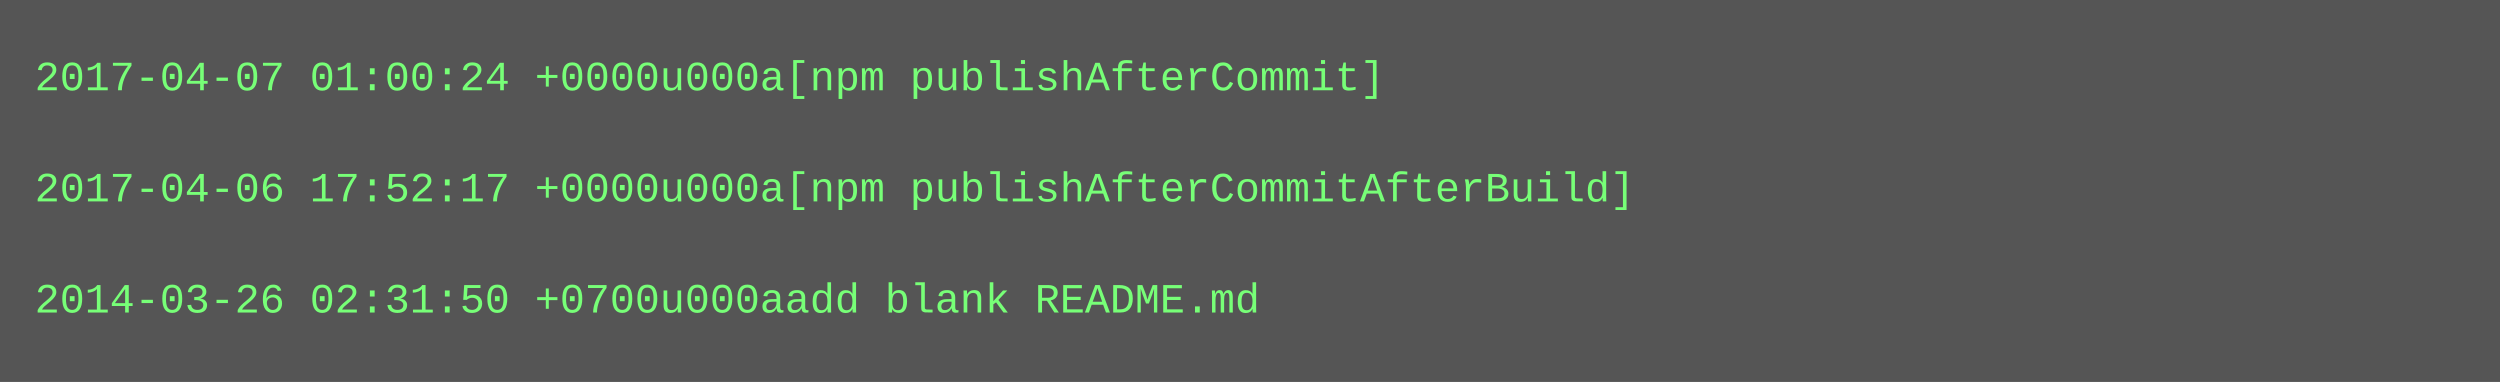
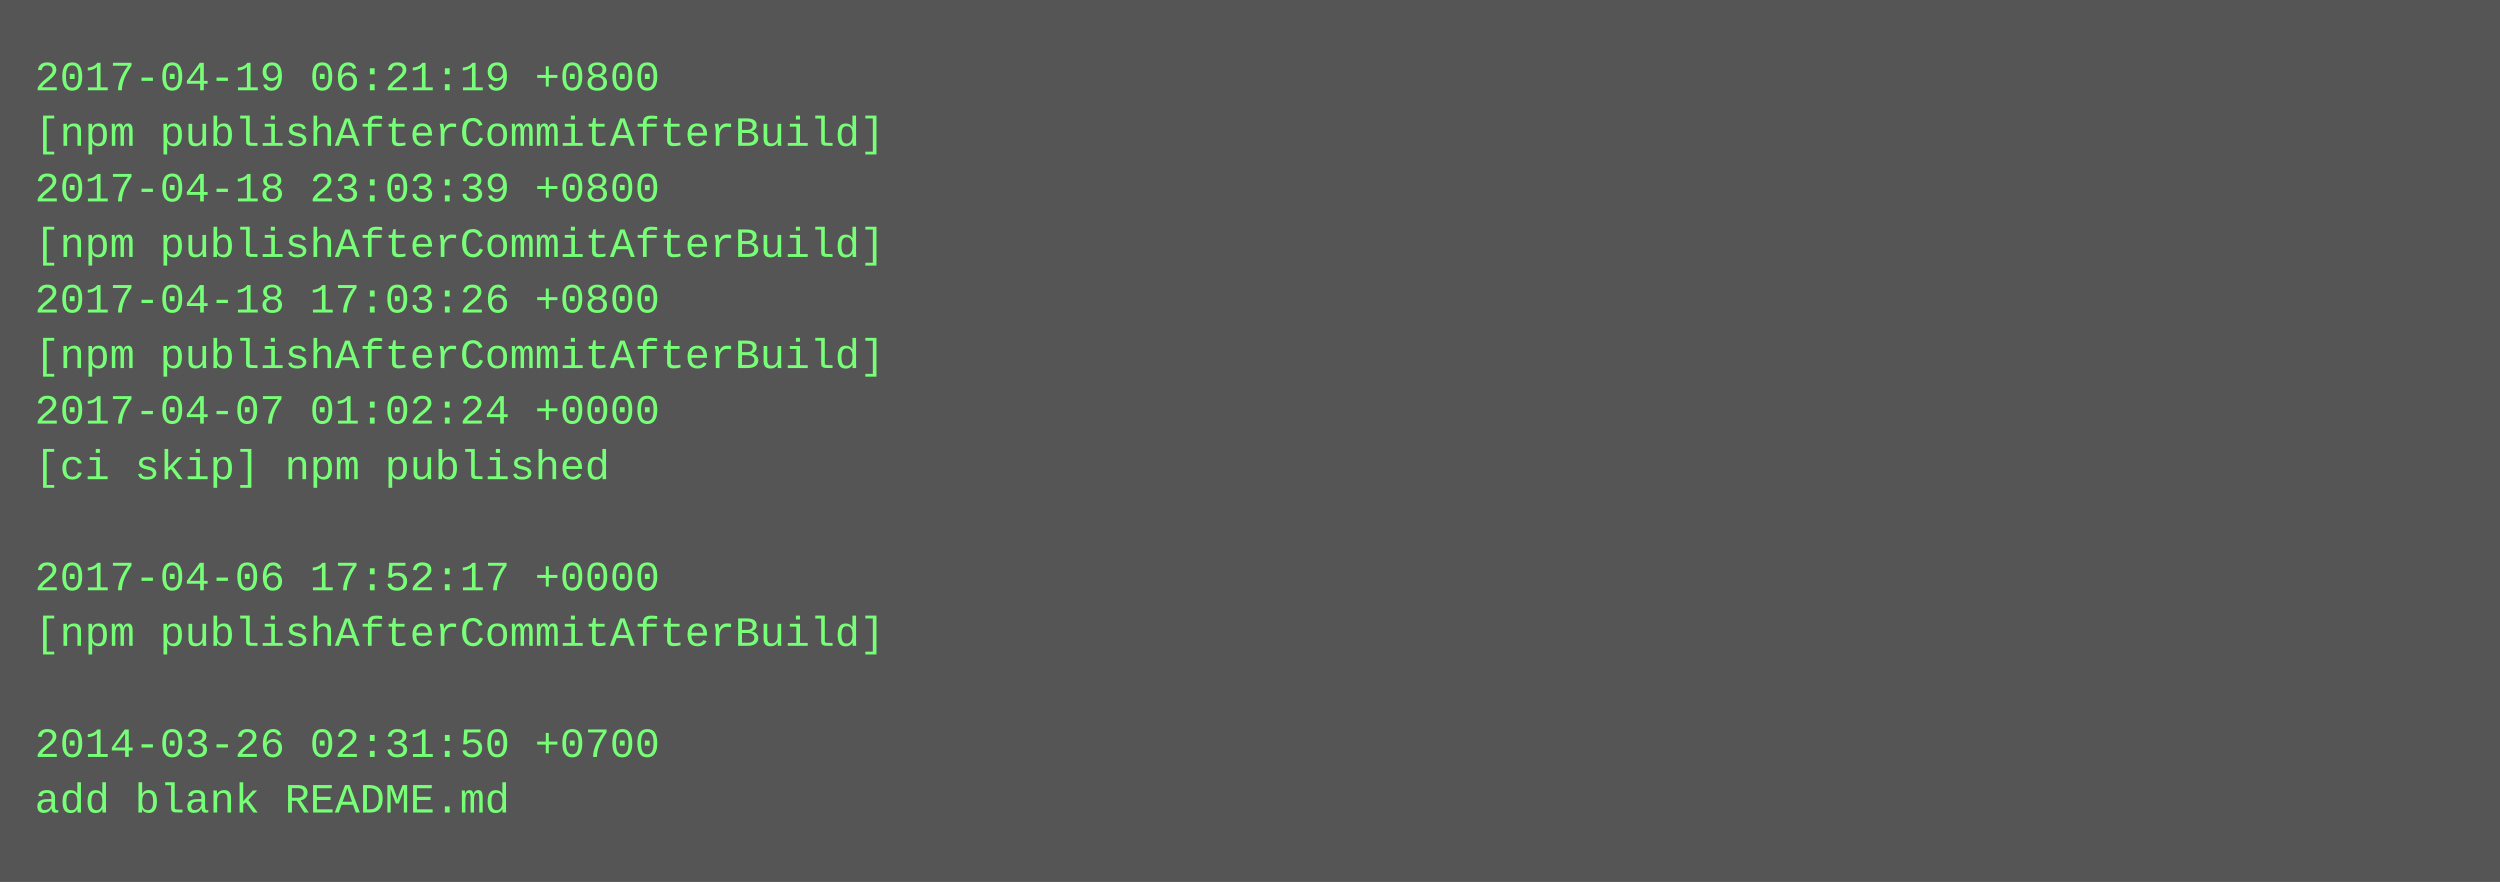
- <svg xmlns="http://www.w3.org/2000/svg" height="110" width="720">
-   <rect height="110" fill="#555" width="720" />
+ <svg xmlns="http://www.w3.org/2000/svg" height="254" width="720">
+   <rect height="254" fill="#555" width="720" />
  <text fill="#7f7" font-family="Courier New" font-size="12" xml:space="preserve">
-     <tspan x="10" y="26">2017-04-07 01:00:24 +0000u000a[npm publishAfterCommit]</tspan>
-     <tspan x="10" y="42" />
-     <tspan x="10" y="58">2017-04-06 17:52:17 +0000u000a[npm publishAfterCommitAfterBuild]</tspan>
-     <tspan x="10" y="74" />
-     <tspan x="10" y="90">2014-03-26 02:31:50 +0700u000aadd blank README.md</tspan>
+     <tspan x="10" y="26">2017-04-19 06:21:19 +0800</tspan>
+     <tspan x="10" y="42">[npm publishAfterCommitAfterBuild]</tspan>
+     <tspan x="10" y="58">2017-04-18 23:03:39 +0800</tspan>
+     <tspan x="10" y="74">[npm publishAfterCommitAfterBuild]</tspan>
+     <tspan x="10" y="90">2017-04-18 17:03:26 +0800</tspan>
+     <tspan x="10" y="106">[npm publishAfterCommitAfterBuild]</tspan>
+     <tspan x="10" y="122">2017-04-07 01:02:24 +0000</tspan>
+     <tspan x="10" y="138">[ci skip] npm published</tspan>
+     <tspan x="10" y="154" />
+     <tspan x="10" y="170">2017-04-06 17:52:17 +0000</tspan>
+     <tspan x="10" y="186">[npm publishAfterCommitAfterBuild]</tspan>
+     <tspan x="10" y="202" />
+     <tspan x="10" y="218">2014-03-26 02:31:50 +0700</tspan>
+     <tspan x="10" y="234">add blank README.md</tspan>
  </text>
</svg>
